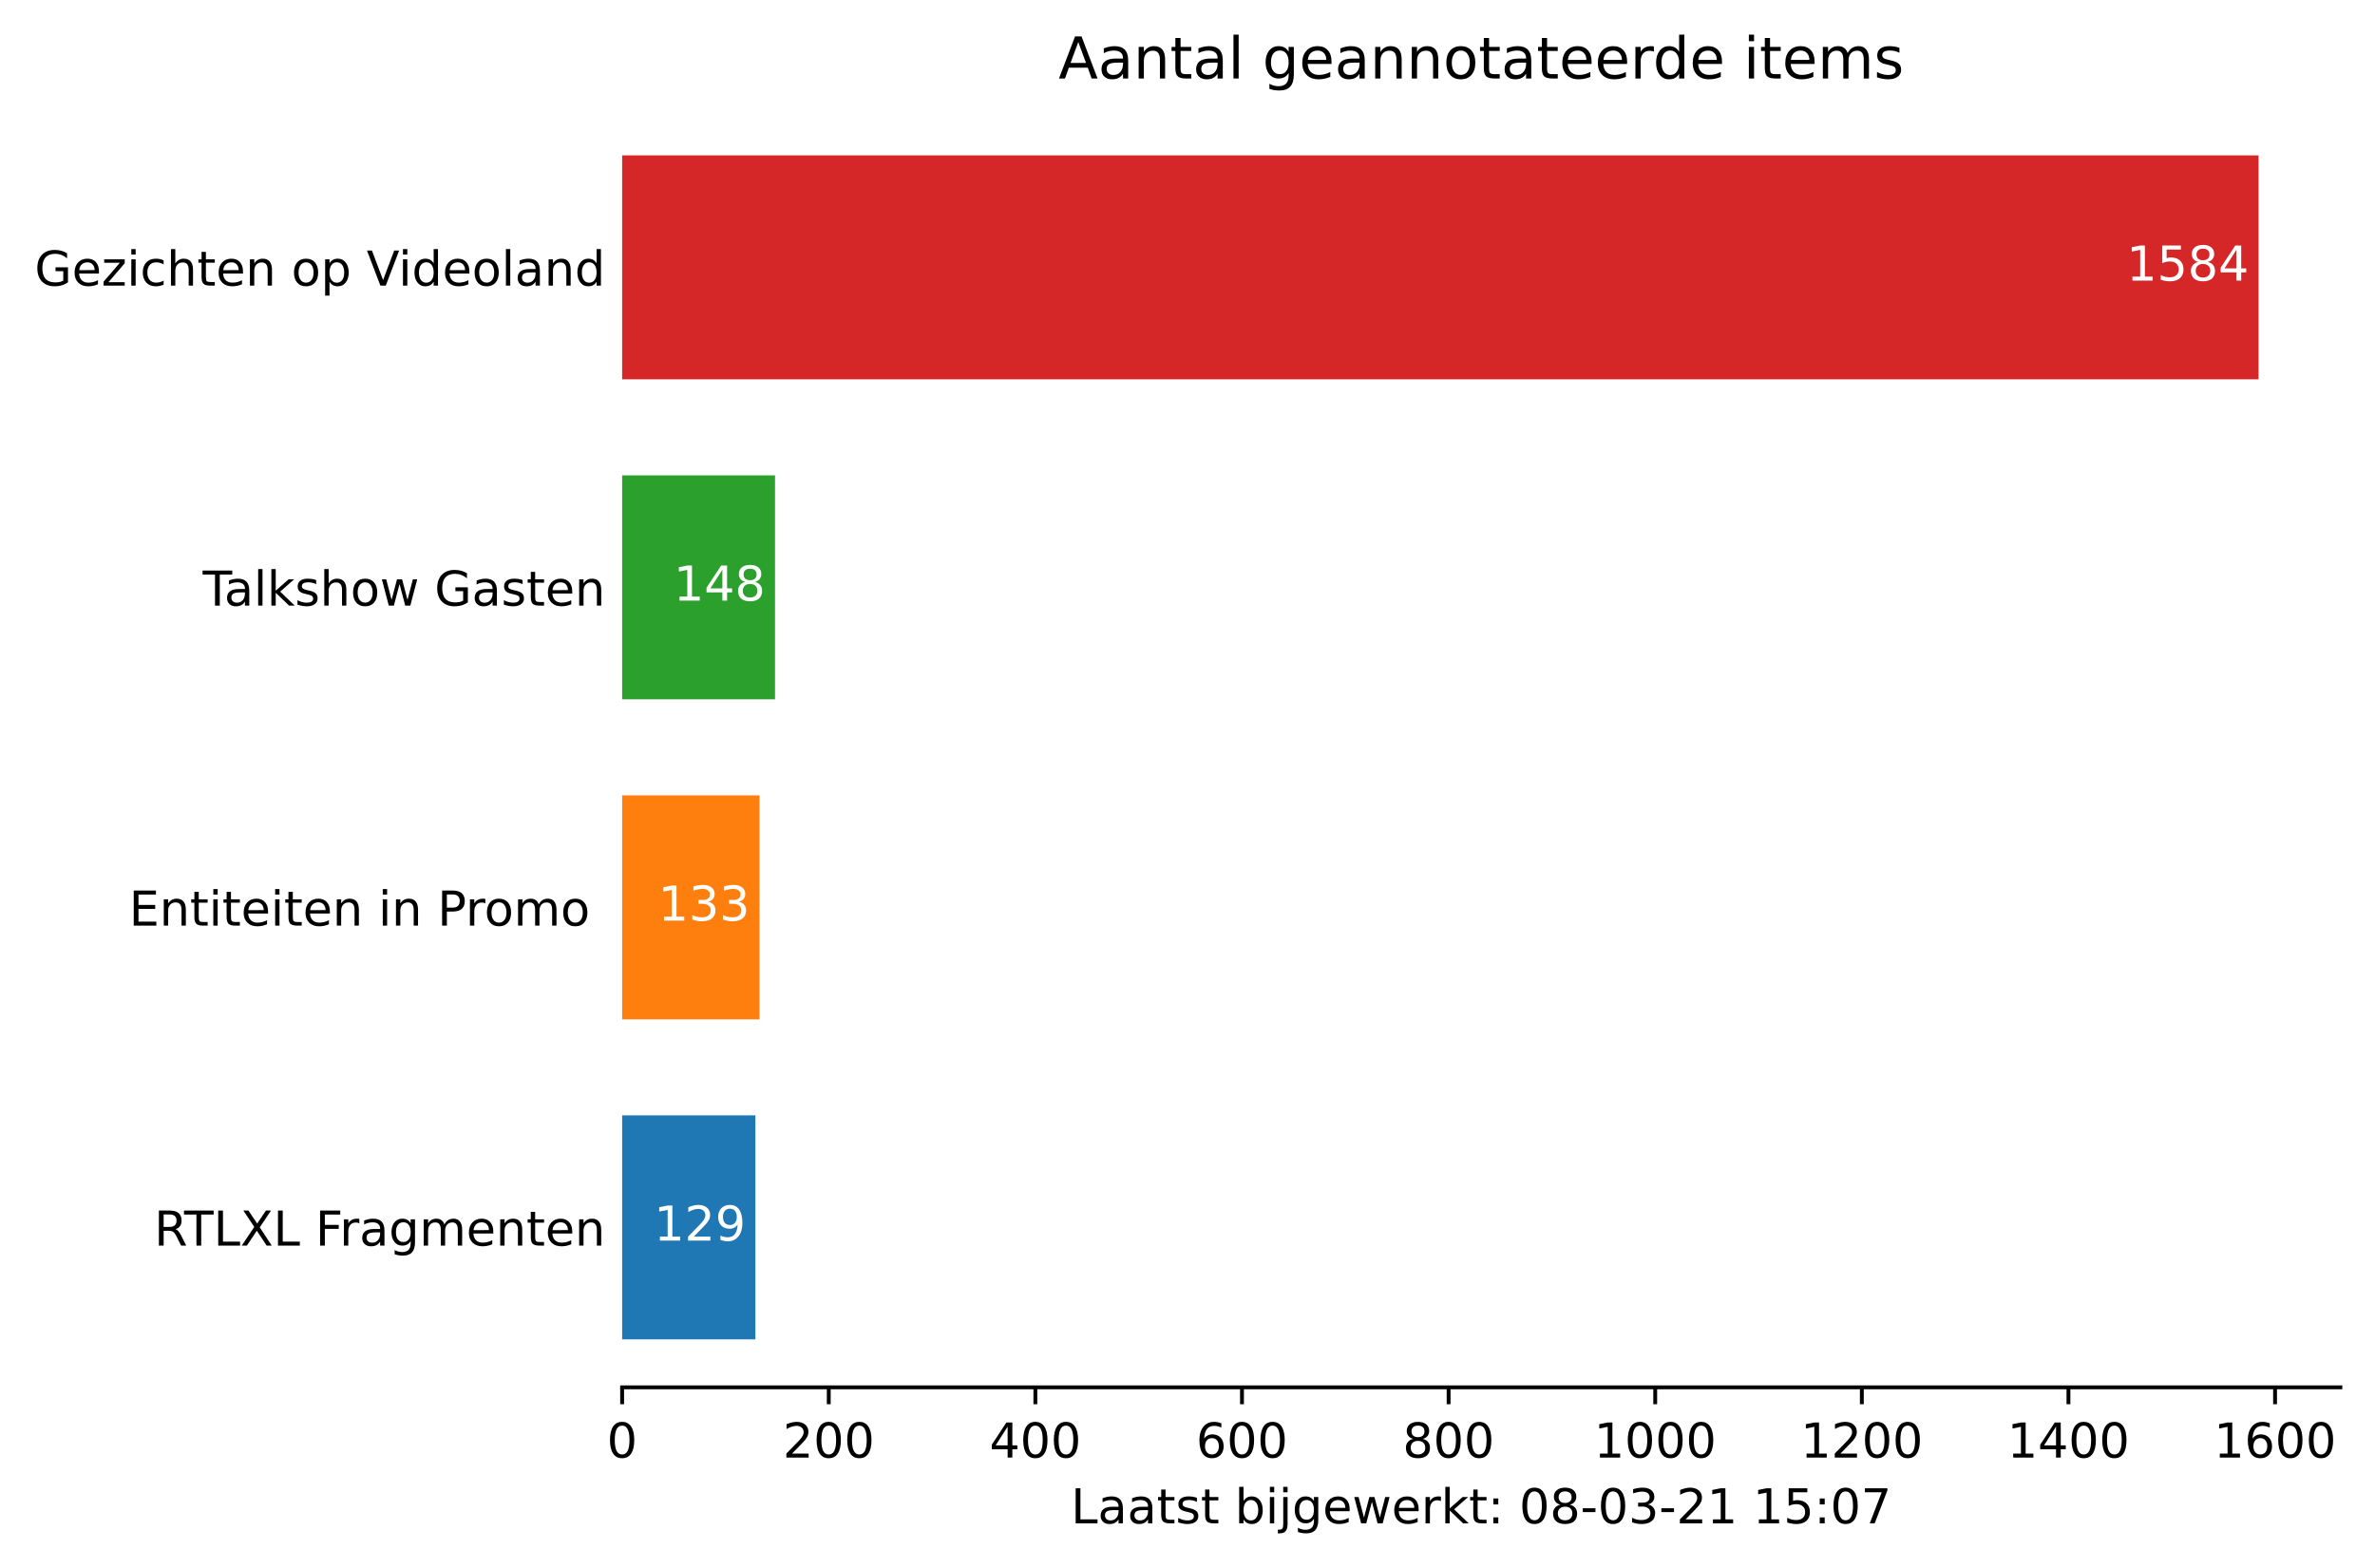
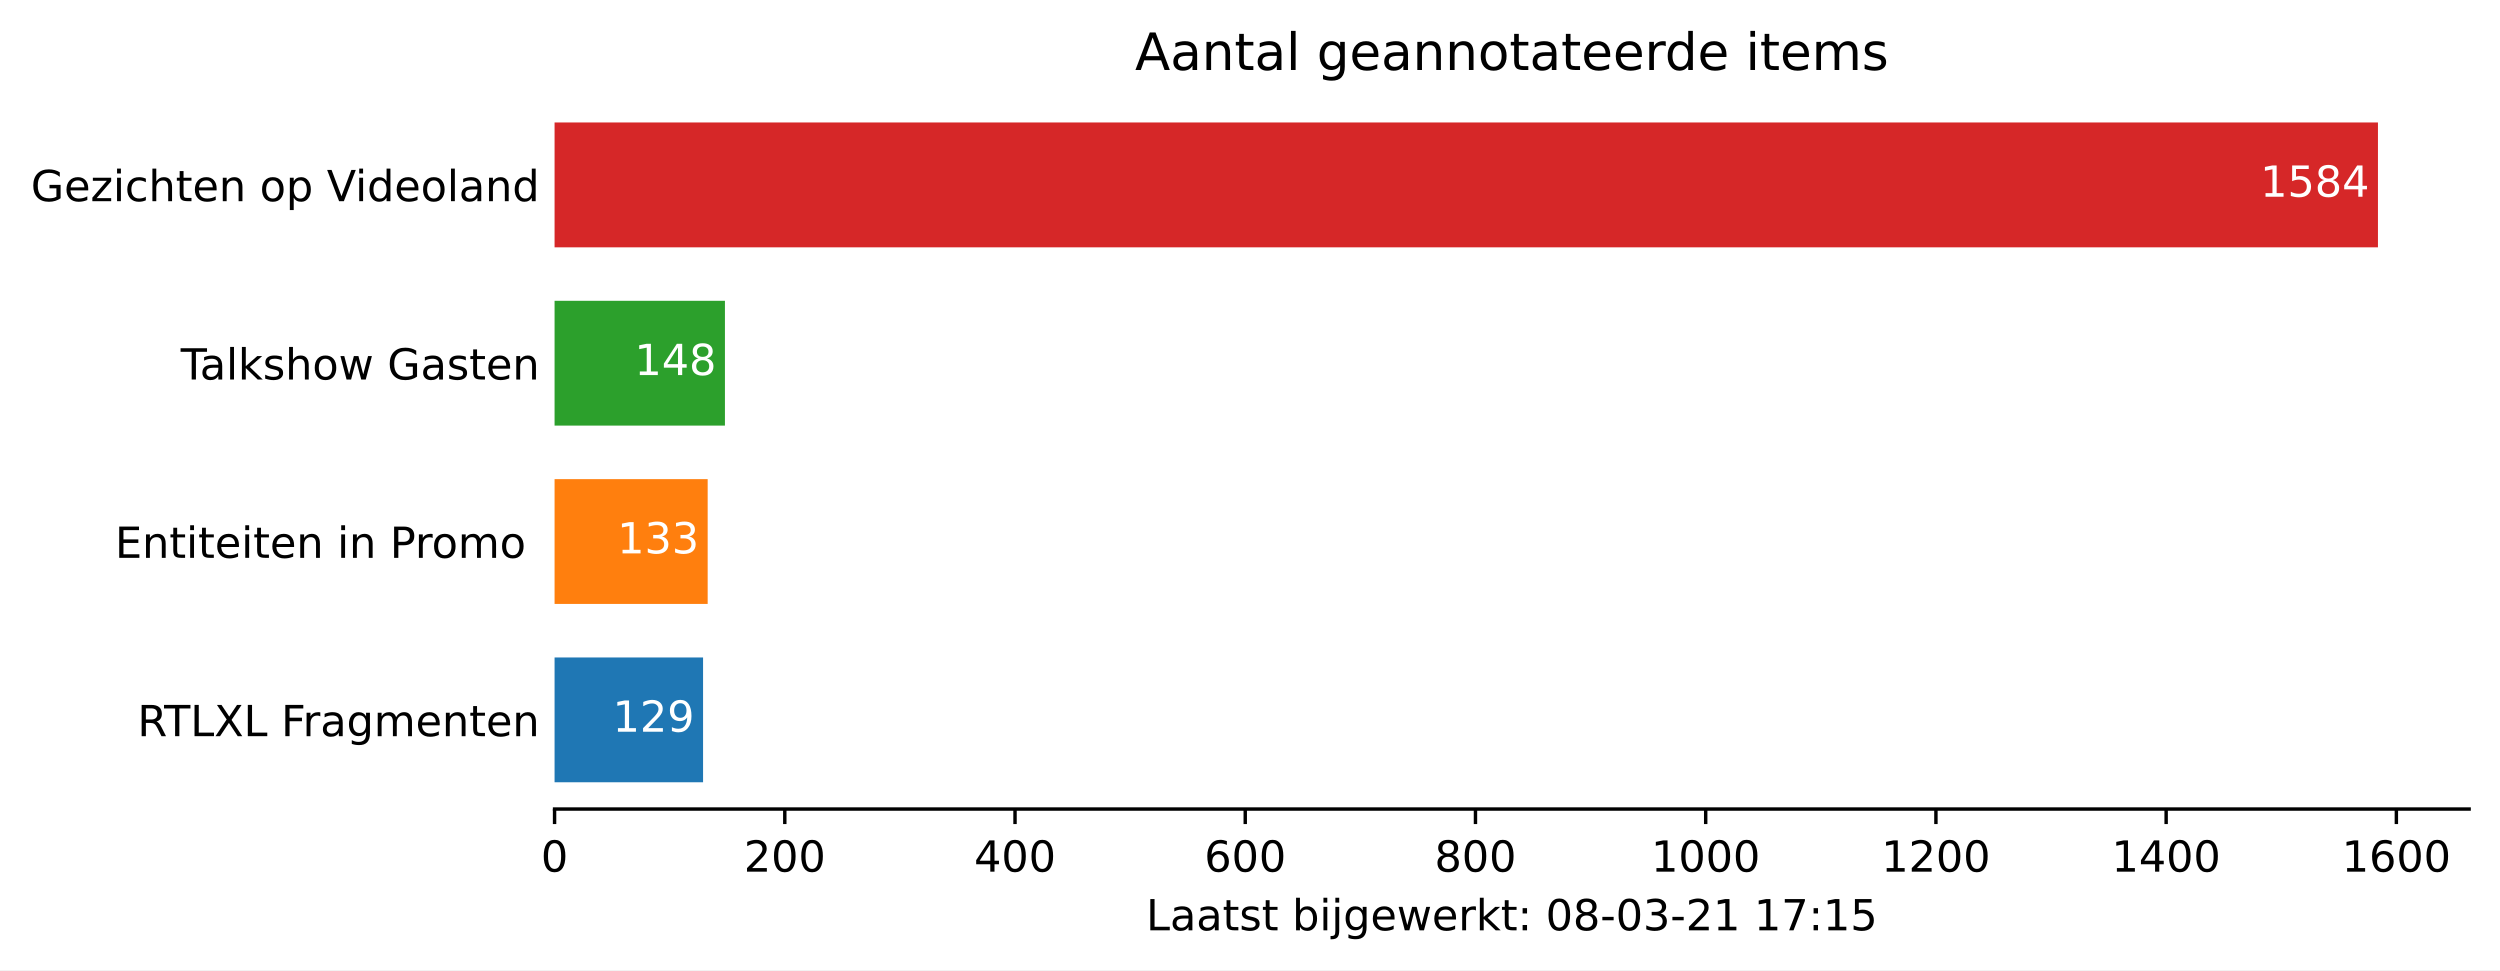
- <svg xmlns="http://www.w3.org/2000/svg" xmlns:xlink="http://www.w3.org/1999/xlink" height="325.986pt" version="1.1" viewBox="0 0 493.625 325.986" width="493.625pt">
+ <svg xmlns="http://www.w3.org/2000/svg" xmlns:xlink="http://www.w3.org/1999/xlink" height="226.194pt" version="1.1" viewBox="0 0 582.905 226.194" width="582.905pt">
  <defs>
    <style type="text/css">*{stroke-linecap:butt;stroke-linejoin:round;}</style>
  </defs>
  <g id="figure_1">
    <g id="patch_1">
-       <path d="M 0 325.986  L 493.625 325.986  L 493.625 0  L 0 0  z " style="fill:#ffffff;" />
+       <path d="M 0 226.194  L 582.905 226.194  L 582.905 0  L 0 0  z " style="fill:#ffffff;" />
    </g>
    <g id="axes_1">
      <g id="patch_2">
-         <path d="M 129.305 288.43  L 486.425 288.43  L 486.425 22.318  L 129.305 22.318  z " style="fill:#ffffff;" />
+         <path d="M 129.305 188.638  L 575.705 188.638  L 575.705 22.318  L 129.305 22.318  z " style="fill:#ffffff;" />
      </g>
      <g id="patch_3">
-         <path clip-path="url(#pce0bf6bc45)" d="M 129.305 278.451  L 157.003 278.451  L 157.003 231.881  L 129.305 231.881  z " style="fill:#1f77b4;" />
+         <path clip-path="url(#p00144c9825)" d="M 129.305 182.401  L 163.928 182.401  L 163.928 153.295  L 129.305 153.295  z " style="fill:#1f77b4;" />
      </g>
      <g id="patch_4">
-         <path clip-path="url(#pce0bf6bc45)" d="M 129.305 211.923  L 157.862 211.923  L 157.862 165.353  L 129.305 165.353  z " style="fill:#ff7f0e;" />
+         <path clip-path="url(#p00144c9825)" d="M 129.305 140.821  L 165.002 140.821  L 165.002 111.715  L 129.305 111.715  z " style="fill:#ff7f0e;" />
      </g>
      <g id="patch_5">
-         <path clip-path="url(#pce0bf6bc45)" d="M 129.305 145.395  L 161.083 145.395  L 161.083 98.825  L 129.305 98.825  z " style="fill:#2ca02c;" />
+         <path clip-path="url(#p00144c9825)" d="M 129.305 99.241  L 169.028 99.241  L 169.028 70.135  L 129.305 70.135  z " style="fill:#2ca02c;" />
      </g>
      <g id="patch_6">
-         <path clip-path="url(#pce0bf6bc45)" d="M 129.305 78.867  L 469.419 78.867  L 469.419 32.297  L 129.305 32.297  z " style="fill:#d62728;" />
+         <path clip-path="url(#p00144c9825)" d="M 129.305 57.661  L 554.448 57.661  L 554.448 28.555  L 129.305 28.555  z " style="fill:#d62728;" />
      </g>
      <g id="matplotlib.axis_1">
        <g id="xtick_1">
          <g id="line2d_1">
            <defs>
-               <path d="M 0 0  L 0 3.5  " id="m91d00863ed" style="stroke:#000000;stroke-width:0.8;" />
+               <path d="M 0 0  L 0 3.5  " id="m681f0af390" style="stroke:#000000;stroke-width:0.8;" />
            </defs>
            <g>
-               <use style="stroke:#000000;stroke-width:0.8;" x="129.305" xlink:href="#m91d00863ed" y="288.43" />
+               <use style="stroke:#000000;stroke-width:0.8;" x="129.305" xlink:href="#m681f0af390" y="188.638" />
            </g>
          </g>
          <g id="text_1">
-             <g transform="translate(126.1234 303.0286)scale(0.1 -0.1)">
+             <g transform="translate(126.1234 203.2366)scale(0.1 -0.1)">
              <defs>
                <path d="M 31.781 66.406  Q 24.172 66.406 20.328 58.906  Q 16.5 51.422 16.5 36.375  Q 16.5 21.391 20.328 13.891  Q 24.172 6.391 31.781 6.391  Q 39.453 6.391 43.281 13.891  Q 47.125 21.391 47.125 36.375  Q 47.125 51.422 43.281 58.906  Q 39.453 66.406 31.781 66.406  z M 31.781 74.219  Q 44.047 74.219 50.516 64.516  Q 56.984 54.828 56.984 36.375  Q 56.984 17.969 50.516 8.266  Q 44.047 -1.422 31.781 -1.422  Q 19.531 -1.422 13.062 8.266  Q 6.594 17.969 6.594 36.375  Q 6.594 54.828 13.062 64.516  Q 19.531 74.219 31.781 74.219  z " id="DejaVuSans-48" />
              </defs>
              <use xlink:href="#DejaVuSans-48" />
            </g>
          </g>
        </g>
        <g id="xtick_2">
          <g id="line2d_2">
            <g>
-               <use style="stroke:#000000;stroke-width:0.8;" x="172.248" xlink:href="#m91d00863ed" y="288.43" />
+               <use style="stroke:#000000;stroke-width:0.8;" x="182.984" xlink:href="#m681f0af390" y="188.638" />
            </g>
          </g>
          <g id="text_2">
-             <g transform="translate(162.7047 303.0286)scale(0.1 -0.1)">
+             <g transform="translate(173.4406 203.2366)scale(0.1 -0.1)">
              <defs>
                <path d="M 19.188 8.297  L 53.609 8.297  L 53.609 0  L 7.328 0  L 7.328 8.297  Q 12.938 14.109 22.625 23.891  Q 32.328 33.688 34.812 36.531  Q 39.547 41.844 41.422 45.531  Q 43.312 49.219 43.312 52.781  Q 43.312 58.594 39.234 62.25  Q 35.156 65.922 28.609 65.922  Q 23.969 65.922 18.812 64.312  Q 13.672 62.703 7.812 59.422  L 7.812 69.391  Q 13.766 71.781 18.938 73  Q 24.125 74.219 28.422 74.219  Q 39.75 74.219 46.484 68.547  Q 53.219 62.891 53.219 53.422  Q 53.219 48.922 51.531 44.891  Q 49.859 40.875 45.406 35.406  Q 44.188 33.984 37.641 27.219  Q 31.109 20.453 19.188 8.297  z " id="DejaVuSans-50" />
              </defs>
              <use xlink:href="#DejaVuSans-50" />
              <use x="63.623" xlink:href="#DejaVuSans-48" />
              <use x="127.246" xlink:href="#DejaVuSans-48" />
            </g>
          </g>
        </g>
        <g id="xtick_3">
          <g id="line2d_3">
            <g>
-               <use style="stroke:#000000;stroke-width:0.8;" x="215.192" xlink:href="#m91d00863ed" y="288.43" />
+               <use style="stroke:#000000;stroke-width:0.8;" x="236.664" xlink:href="#m681f0af390" y="188.638" />
            </g>
          </g>
          <g id="text_3">
-             <g transform="translate(205.6484 303.0286)scale(0.1 -0.1)">
+             <g transform="translate(227.1202 203.2366)scale(0.1 -0.1)">
              <defs>
                <path d="M 37.797 64.312  L 12.891 25.391  L 37.797 25.391  z M 35.203 72.906  L 47.609 72.906  L 47.609 25.391  L 58.016 25.391  L 58.016 17.188  L 47.609 17.188  L 47.609 0  L 37.797 0  L 37.797 17.188  L 4.891 17.188  L 4.891 26.703  z " id="DejaVuSans-52" />
              </defs>
              <use xlink:href="#DejaVuSans-52" />
              <use x="63.623" xlink:href="#DejaVuSans-48" />
              <use x="127.246" xlink:href="#DejaVuSans-48" />
            </g>
          </g>
        </g>
        <g id="xtick_4">
          <g id="line2d_4">
            <g>
-               <use style="stroke:#000000;stroke-width:0.8;" x="258.136" xlink:href="#m91d00863ed" y="288.43" />
+               <use style="stroke:#000000;stroke-width:0.8;" x="290.344" xlink:href="#m681f0af390" y="188.638" />
            </g>
          </g>
          <g id="text_4">
-             <g transform="translate(248.5921 303.0286)scale(0.1 -0.1)">
+             <g transform="translate(280.7999 203.2366)scale(0.1 -0.1)">
              <defs>
                <path d="M 33.016 40.375  Q 26.375 40.375 22.484 35.828  Q 18.609 31.297 18.609 23.391  Q 18.609 15.531 22.484 10.953  Q 26.375 6.391 33.016 6.391  Q 39.656 6.391 43.531 10.953  Q 47.406 15.531 47.406 23.391  Q 47.406 31.297 43.531 35.828  Q 39.656 40.375 33.016 40.375  z M 52.594 71.297  L 52.594 62.312  Q 48.875 64.062 45.094 64.984  Q 41.312 65.922 37.594 65.922  Q 27.828 65.922 22.672 59.328  Q 17.531 52.734 16.797 39.406  Q 19.672 43.656 24.016 45.922  Q 28.375 48.188 33.594 48.188  Q 44.578 48.188 50.953 41.516  Q 57.328 34.859 57.328 23.391  Q 57.328 12.156 50.688 5.359  Q 44.047 -1.422 33.016 -1.422  Q 20.359 -1.422 13.672 8.266  Q 6.984 17.969 6.984 36.375  Q 6.984 53.656 15.188 63.938  Q 23.391 74.219 37.203 74.219  Q 40.922 74.219 44.703 73.484  Q 48.484 72.75 52.594 71.297  z " id="DejaVuSans-54" />
              </defs>
              <use xlink:href="#DejaVuSans-54" />
              <use x="63.623" xlink:href="#DejaVuSans-48" />
              <use x="127.246" xlink:href="#DejaVuSans-48" />
            </g>
          </g>
        </g>
        <g id="xtick_5">
          <g id="line2d_5">
            <g>
-               <use style="stroke:#000000;stroke-width:0.8;" x="301.08" xlink:href="#m91d00863ed" y="288.43" />
+               <use style="stroke:#000000;stroke-width:0.8;" x="344.023" xlink:href="#m681f0af390" y="188.638" />
            </g>
          </g>
          <g id="text_5">
-             <g transform="translate(291.5358 303.0286)scale(0.1 -0.1)">
+             <g transform="translate(334.4796 203.2366)scale(0.1 -0.1)">
              <defs>
                <path d="M 31.781 34.625  Q 24.75 34.625 20.719 30.859  Q 16.703 27.094 16.703 20.516  Q 16.703 13.922 20.719 10.156  Q 24.75 6.391 31.781 6.391  Q 38.812 6.391 42.859 10.172  Q 46.922 13.969 46.922 20.516  Q 46.922 27.094 42.891 30.859  Q 38.875 34.625 31.781 34.625  z M 21.922 38.812  Q 15.578 40.375 12.031 44.719  Q 8.5 49.078 8.5 55.328  Q 8.5 64.062 14.719 69.141  Q 20.953 74.219 31.781 74.219  Q 42.672 74.219 48.875 69.141  Q 55.078 64.062 55.078 55.328  Q 55.078 49.078 51.531 44.719  Q 48 40.375 41.703 38.812  Q 48.828 37.156 52.797 32.312  Q 56.781 27.484 56.781 20.516  Q 56.781 9.906 50.312 4.234  Q 43.844 -1.422 31.781 -1.422  Q 19.734 -1.422 13.25 4.234  Q 6.781 9.906 6.781 20.516  Q 6.781 27.484 10.781 32.312  Q 14.797 37.156 21.922 38.812  z M 18.312 54.391  Q 18.312 48.734 21.844 45.562  Q 25.391 42.391 31.781 42.391  Q 38.141 42.391 41.719 45.562  Q 45.312 48.734 45.312 54.391  Q 45.312 60.062 41.719 63.234  Q 38.141 66.406 31.781 66.406  Q 25.391 66.406 21.844 63.234  Q 18.312 60.062 18.312 54.391  z " id="DejaVuSans-56" />
              </defs>
              <use xlink:href="#DejaVuSans-56" />
              <use x="63.623" xlink:href="#DejaVuSans-48" />
              <use x="127.246" xlink:href="#DejaVuSans-48" />
            </g>
          </g>
        </g>
        <g id="xtick_6">
          <g id="line2d_6">
            <g>
-               <use style="stroke:#000000;stroke-width:0.8;" x="344.023" xlink:href="#m91d00863ed" y="288.43" />
+               <use style="stroke:#000000;stroke-width:0.8;" x="397.703" xlink:href="#m681f0af390" y="188.638" />
            </g>
          </g>
          <g id="text_6">
-             <g transform="translate(331.2983 303.0286)scale(0.1 -0.1)">
+             <g transform="translate(384.978 203.2366)scale(0.1 -0.1)">
              <defs>
                <path d="M 12.406 8.297  L 28.516 8.297  L 28.516 63.922  L 10.984 60.406  L 10.984 69.391  L 28.422 72.906  L 38.281 72.906  L 38.281 8.297  L 54.391 8.297  L 54.391 0  L 12.406 0  z " id="DejaVuSans-49" />
              </defs>
              <use xlink:href="#DejaVuSans-49" />
              <use x="63.623" xlink:href="#DejaVuSans-48" />
              <use x="127.246" xlink:href="#DejaVuSans-48" />
              <use x="190.869" xlink:href="#DejaVuSans-48" />
            </g>
          </g>
        </g>
        <g id="xtick_7">
          <g id="line2d_7">
            <g>
-               <use style="stroke:#000000;stroke-width:0.8;" x="386.967" xlink:href="#m91d00863ed" y="288.43" />
+               <use style="stroke:#000000;stroke-width:0.8;" x="451.383" xlink:href="#m681f0af390" y="188.638" />
            </g>
          </g>
          <g id="text_7">
-             <g transform="translate(374.242 303.0286)scale(0.1 -0.1)">
+             <g transform="translate(438.6576 203.2366)scale(0.1 -0.1)">
              <use xlink:href="#DejaVuSans-49" />
              <use x="63.623" xlink:href="#DejaVuSans-50" />
              <use x="127.246" xlink:href="#DejaVuSans-48" />
              <use x="190.869" xlink:href="#DejaVuSans-48" />
            </g>
          </g>
        </g>
        <g id="xtick_8">
          <g id="line2d_8">
            <g>
-               <use style="stroke:#000000;stroke-width:0.8;" x="429.911" xlink:href="#m91d00863ed" y="288.43" />
+               <use style="stroke:#000000;stroke-width:0.8;" x="505.062" xlink:href="#m681f0af390" y="188.638" />
            </g>
          </g>
          <g id="text_8">
-             <g transform="translate(417.1857 303.0286)scale(0.1 -0.1)">
+             <g transform="translate(492.3373 203.2366)scale(0.1 -0.1)">
              <use xlink:href="#DejaVuSans-49" />
              <use x="63.623" xlink:href="#DejaVuSans-52" />
              <use x="127.246" xlink:href="#DejaVuSans-48" />
              <use x="190.869" xlink:href="#DejaVuSans-48" />
            </g>
          </g>
        </g>
        <g id="xtick_9">
          <g id="line2d_9">
            <g>
-               <use style="stroke:#000000;stroke-width:0.8;" x="472.854" xlink:href="#m91d00863ed" y="288.43" />
+               <use style="stroke:#000000;stroke-width:0.8;" x="558.742" xlink:href="#m681f0af390" y="188.638" />
            </g>
          </g>
          <g id="text_9">
-             <g transform="translate(460.1295 303.0286)scale(0.1 -0.1)">
+             <g transform="translate(546.0169 203.2366)scale(0.1 -0.1)">
              <use xlink:href="#DejaVuSans-49" />
              <use x="63.623" xlink:href="#DejaVuSans-54" />
              <use x="127.246" xlink:href="#DejaVuSans-48" />
              <use x="190.869" xlink:href="#DejaVuSans-48" />
            </g>
          </g>
        </g>
        <g id="text_10">
-           <g transform="translate(222.5897 316.7067)scale(0.1 -0.1)">
+           <g transform="translate(267.2297 216.9147)scale(0.1 -0.1)">
            <defs>
              <path d="M 9.812 72.906  L 19.672 72.906  L 19.672 8.297  L 55.172 8.297  L 55.172 0  L 9.812 0  z " id="DejaVuSans-76" />
              <path d="M 34.281 27.484  Q 23.391 27.484 19.188 25  Q 14.984 22.516 14.984 16.5  Q 14.984 11.719 18.141 8.906  Q 21.297 6.109 26.703 6.109  Q 34.188 6.109 38.703 11.406  Q 43.219 16.703 43.219 25.484  L 43.219 27.484  z M 52.203 31.203  L 52.203 0  L 43.219 0  L 43.219 8.297  Q 40.141 3.328 35.547 0.953  Q 30.953 -1.422 24.312 -1.422  Q 15.922 -1.422 10.953 3.297  Q 6 8.016 6 15.922  Q 6 25.141 12.172 29.828  Q 18.359 34.516 30.609 34.516  L 43.219 34.516  L 43.219 35.406  Q 43.219 41.609 39.141 45  Q 35.062 48.391 27.688 48.391  Q 23 48.391 18.547 47.266  Q 14.109 46.141 10.016 43.891  L 10.016 52.203  Q 14.938 54.109 19.578 55.047  Q 24.219 56 28.609 56  Q 40.484 56 46.344 49.844  Q 52.203 43.703 52.203 31.203  z " id="DejaVuSans-97" />
              <path d="M 18.312 70.219  L 18.312 54.688  L 36.812 54.688  L 36.812 47.703  L 18.312 47.703  L 18.312 18.016  Q 18.312 11.328 20.141 9.422  Q 21.969 7.516 27.594 7.516  L 36.812 7.516  L 36.812 0  L 27.594 0  Q 17.188 0 13.234 3.875  Q 9.281 7.766 9.281 18.016  L 9.281 47.703  L 2.688 47.703  L 2.688 54.688  L 9.281 54.688  L 9.281 70.219  z " id="DejaVuSans-116" />
              <path d="M 44.281 53.078  L 44.281 44.578  Q 40.484 46.531 36.375 47.5  Q 32.281 48.484 27.875 48.484  Q 21.188 48.484 17.844 46.438  Q 14.5 44.391 14.5 40.281  Q 14.5 37.156 16.891 35.375  Q 19.281 33.594 26.516 31.984  L 29.594 31.297  Q 39.156 29.25 43.188 25.516  Q 47.219 21.781 47.219 15.094  Q 47.219 7.469 41.188 3.016  Q 35.156 -1.422 24.609 -1.422  Q 20.219 -1.422 15.453 -0.562  Q 10.688 0.297 5.422 2  L 5.422 11.281  Q 10.406 8.688 15.234 7.391  Q 20.062 6.109 24.812 6.109  Q 31.156 6.109 34.562 8.281  Q 37.984 10.453 37.984 14.406  Q 37.984 18.062 35.516 20.016  Q 33.062 21.969 24.703 23.781  L 21.578 24.516  Q 13.234 26.266 9.516 29.906  Q 5.812 33.547 5.812 39.891  Q 5.812 47.609 11.281 51.797  Q 16.75 56 26.812 56  Q 31.781 56 36.172 55.266  Q 40.578 54.547 44.281 53.078  z " id="DejaVuSans-115" />
              <path id="DejaVuSans-32" />
              <path d="M 48.688 27.297  Q 48.688 37.203 44.609 42.844  Q 40.531 48.484 33.406 48.484  Q 26.266 48.484 22.188 42.844  Q 18.109 37.203 18.109 27.297  Q 18.109 17.391 22.188 11.75  Q 26.266 6.109 33.406 6.109  Q 40.531 6.109 44.609 11.75  Q 48.688 17.391 48.688 27.297  z M 18.109 46.391  Q 20.953 51.266 25.266 53.625  Q 29.594 56 35.594 56  Q 45.562 56 51.781 48.094  Q 58.016 40.188 58.016 27.297  Q 58.016 14.406 51.781 6.484  Q 45.562 -1.422 35.594 -1.422  Q 29.594 -1.422 25.266 0.953  Q 20.953 3.328 18.109 8.203  L 18.109 0  L 9.078 0  L 9.078 75.984  L 18.109 75.984  z " id="DejaVuSans-98" />
              <path d="M 9.422 54.688  L 18.406 54.688  L 18.406 0  L 9.422 0  z M 9.422 75.984  L 18.406 75.984  L 18.406 64.594  L 9.422 64.594  z " id="DejaVuSans-105" />
              <path d="M 9.422 54.688  L 18.406 54.688  L 18.406 -0.984  Q 18.406 -11.422 14.422 -16.109  Q 10.453 -20.797 1.609 -20.797  L -1.812 -20.797  L -1.812 -13.188  L 0.594 -13.188  Q 5.719 -13.188 7.562 -10.812  Q 9.422 -8.453 9.422 -0.984  z M 9.422 75.984  L 18.406 75.984  L 18.406 64.594  L 9.422 64.594  z " id="DejaVuSans-106" />
              <path d="M 45.406 27.984  Q 45.406 37.75 41.375 43.109  Q 37.359 48.484 30.078 48.484  Q 22.859 48.484 18.828 43.109  Q 14.797 37.75 14.797 27.984  Q 14.797 18.266 18.828 12.891  Q 22.859 7.516 30.078 7.516  Q 37.359 7.516 41.375 12.891  Q 45.406 18.266 45.406 27.984  z M 54.391 6.781  Q 54.391 -7.172 48.188 -13.984  Q 42 -20.797 29.203 -20.797  Q 24.469 -20.797 20.266 -20.094  Q 16.062 -19.391 12.109 -17.922  L 12.109 -9.188  Q 16.062 -11.328 19.922 -12.344  Q 23.781 -13.375 27.781 -13.375  Q 36.625 -13.375 41.016 -8.766  Q 45.406 -4.156 45.406 5.172  L 45.406 9.625  Q 42.625 4.781 38.281 2.391  Q 33.938 0 27.875 0  Q 17.828 0 11.672 7.656  Q 5.516 15.328 5.516 27.984  Q 5.516 40.672 11.672 48.328  Q 17.828 56 27.875 56  Q 33.938 56 38.281 53.609  Q 42.625 51.219 45.406 46.391  L 45.406 54.688  L 54.391 54.688  z " id="DejaVuSans-103" />
              <path d="M 56.203 29.594  L 56.203 25.203  L 14.891 25.203  Q 15.484 15.922 20.484 11.062  Q 25.484 6.203 34.422 6.203  Q 39.594 6.203 44.453 7.469  Q 49.312 8.734 54.109 11.281  L 54.109 2.781  Q 49.266 0.734 44.188 -0.344  Q 39.109 -1.422 33.891 -1.422  Q 20.797 -1.422 13.156 6.188  Q 5.516 13.812 5.516 26.812  Q 5.516 40.234 12.766 48.109  Q 20.016 56 32.328 56  Q 43.359 56 49.781 48.891  Q 56.203 41.797 56.203 29.594  z M 47.219 32.234  Q 47.125 39.594 43.094 43.984  Q 39.062 48.391 32.422 48.391  Q 24.906 48.391 20.391 44.141  Q 15.875 39.891 15.188 32.172  z " id="DejaVuSans-101" />
              <path d="M 4.203 54.688  L 13.188 54.688  L 24.422 12.016  L 35.594 54.688  L 46.188 54.688  L 57.422 12.016  L 68.609 54.688  L 77.594 54.688  L 63.281 0  L 52.688 0  L 40.922 44.828  L 29.109 0  L 18.5 0  z " id="DejaVuSans-119" />
              <path d="M 41.109 46.297  Q 39.594 47.172 37.812 47.578  Q 36.031 48 33.891 48  Q 26.266 48 22.188 43.047  Q 18.109 38.094 18.109 28.812  L 18.109 0  L 9.078 0  L 9.078 54.688  L 18.109 54.688  L 18.109 46.188  Q 20.953 51.172 25.484 53.578  Q 30.031 56 36.531 56  Q 37.453 56 38.578 55.875  Q 39.703 55.766 41.062 55.516  z " id="DejaVuSans-114" />
              <path d="M 9.078 75.984  L 18.109 75.984  L 18.109 31.109  L 44.922 54.688  L 56.391 54.688  L 27.391 29.109  L 57.625 0  L 45.906 0  L 18.109 26.703  L 18.109 0  L 9.078 0  z " id="DejaVuSans-107" />
              <path d="M 11.719 12.406  L 22.016 12.406  L 22.016 0  L 11.719 0  z M 11.719 51.703  L 22.016 51.703  L 22.016 39.312  L 11.719 39.312  z " id="DejaVuSans-58" />
              <path d="M 4.891 31.391  L 31.203 31.391  L 31.203 23.391  L 4.891 23.391  z " id="DejaVuSans-45" />
              <path d="M 40.578 39.312  Q 47.656 37.797 51.625 33  Q 55.609 28.219 55.609 21.188  Q 55.609 10.406 48.188 4.484  Q 40.766 -1.422 27.094 -1.422  Q 22.516 -1.422 17.656 -0.516  Q 12.797 0.391 7.625 2.203  L 7.625 11.719  Q 11.719 9.328 16.594 8.109  Q 21.484 6.891 26.812 6.891  Q 36.078 6.891 40.938 10.547  Q 45.797 14.203 45.797 21.188  Q 45.797 27.641 41.281 31.266  Q 36.766 34.906 28.719 34.906  L 20.219 34.906  L 20.219 43.016  L 29.109 43.016  Q 36.375 43.016 40.234 45.922  Q 44.094 48.828 44.094 54.297  Q 44.094 59.906 40.109 62.906  Q 36.141 65.922 28.719 65.922  Q 24.656 65.922 20.016 65.031  Q 15.375 64.156 9.812 62.312  L 9.812 71.094  Q 15.438 72.656 20.344 73.438  Q 25.25 74.219 29.594 74.219  Q 40.828 74.219 47.359 69.109  Q 53.906 64.016 53.906 55.328  Q 53.906 49.266 50.438 45.094  Q 46.969 40.922 40.578 39.312  z " id="DejaVuSans-51" />
+               <path d="M 8.203 72.906  L 55.078 72.906  L 55.078 68.703  L 28.609 0  L 18.312 0  L 43.219 64.594  L 8.203 64.594  z " id="DejaVuSans-55" />
              <path d="M 10.797 72.906  L 49.516 72.906  L 49.516 64.594  L 19.828 64.594  L 19.828 46.734  Q 21.969 47.469 24.109 47.828  Q 26.266 48.188 28.422 48.188  Q 40.625 48.188 47.75 41.5  Q 54.891 34.812 54.891 23.391  Q 54.891 11.625 47.562 5.094  Q 40.234 -1.422 26.906 -1.422  Q 22.312 -1.422 17.547 -0.641  Q 12.797 0.141 7.719 1.703  L 7.719 11.625  Q 12.109 9.234 16.797 8.062  Q 21.484 6.891 26.703 6.891  Q 35.156 6.891 40.078 11.328  Q 45.016 15.766 45.016 23.391  Q 45.016 31 40.078 35.438  Q 35.156 39.891 26.703 39.891  Q 22.75 39.891 18.812 39.016  Q 14.891 38.141 10.797 36.281  z " id="DejaVuSans-53" />
-               <path d="M 8.203 72.906  L 55.078 72.906  L 55.078 68.703  L 28.609 0  L 18.312 0  L 43.219 64.594  L 8.203 64.594  z " id="DejaVuSans-55" />
            </defs>
            <use xlink:href="#DejaVuSans-76" />
            <use x="55.713" xlink:href="#DejaVuSans-97" />
            <use x="116.992" xlink:href="#DejaVuSans-97" />
            <use x="178.271" xlink:href="#DejaVuSans-116" />
            <use x="217.48" xlink:href="#DejaVuSans-115" />
            <use x="269.58" xlink:href="#DejaVuSans-116" />
            <use x="308.789" xlink:href="#DejaVuSans-32" />
            <use x="340.576" xlink:href="#DejaVuSans-98" />
            <use x="404.053" xlink:href="#DejaVuSans-105" />
            <use x="431.836" xlink:href="#DejaVuSans-106" />
            <use x="459.619" xlink:href="#DejaVuSans-103" />
            <use x="523.096" xlink:href="#DejaVuSans-101" />
            <use x="584.619" xlink:href="#DejaVuSans-119" />
            <use x="666.406" xlink:href="#DejaVuSans-101" />
            <use x="727.93" xlink:href="#DejaVuSans-114" />
            <use x="769.043" xlink:href="#DejaVuSans-107" />
            <use x="826.953" xlink:href="#DejaVuSans-116" />
            <use x="866.162" xlink:href="#DejaVuSans-58" />
            <use x="899.854" xlink:href="#DejaVuSans-32" />
            <use x="931.641" xlink:href="#DejaVuSans-48" />
            <use x="995.264" xlink:href="#DejaVuSans-56" />
            <use x="1058.887" xlink:href="#DejaVuSans-45" />
            <use x="1094.971" xlink:href="#DejaVuSans-48" />
            <use x="1158.594" xlink:href="#DejaVuSans-51" />
            <use x="1222.217" xlink:href="#DejaVuSans-45" />
            <use x="1258.301" xlink:href="#DejaVuSans-50" />
            <use x="1321.924" xlink:href="#DejaVuSans-49" />
            <use x="1385.547" xlink:href="#DejaVuSans-32" />
            <use x="1417.334" xlink:href="#DejaVuSans-49" />
-             <use x="1480.957" xlink:href="#DejaVuSans-53" />
+             <use x="1480.957" xlink:href="#DejaVuSans-55" />
            <use x="1544.58" xlink:href="#DejaVuSans-58" />
-             <use x="1578.271" xlink:href="#DejaVuSans-48" />
-             <use x="1641.895" xlink:href="#DejaVuSans-55" />
+             <use x="1578.271" xlink:href="#DejaVuSans-49" />
+             <use x="1641.895" xlink:href="#DejaVuSans-53" />
          </g>
        </g>
      </g>
      <g id="matplotlib.axis_2">
        <g id="ytick_1">
          <g id="line2d_10" />
          <g id="text_11">
-             <g transform="translate(32.04531 258.9653)scale(0.1 -0.1)">
+             <g transform="translate(32.04531 171.6473)scale(0.1 -0.1)">
              <defs>
                <path d="M 44.391 34.188  Q 47.562 33.109 50.562 29.594  Q 53.562 26.078 56.594 19.922  L 66.609 0  L 56 0  L 46.688 18.703  Q 43.062 26.031 39.672 28.422  Q 36.281 30.812 30.422 30.812  L 19.672 30.812  L 19.672 0  L 9.812 0  L 9.812 72.906  L 32.078 72.906  Q 44.578 72.906 50.734 67.672  Q 56.891 62.453 56.891 51.906  Q 56.891 45.016 53.688 40.469  Q 50.484 35.938 44.391 34.188  z M 19.672 64.797  L 19.672 38.922  L 32.078 38.922  Q 39.203 38.922 42.844 42.219  Q 46.484 45.516 46.484 51.906  Q 46.484 58.297 42.844 61.547  Q 39.203 64.797 32.078 64.797  z " id="DejaVuSans-82" />
                <path d="M -0.297 72.906  L 61.375 72.906  L 61.375 64.594  L 35.5 64.594  L 35.5 0  L 25.594 0  L 25.594 64.594  L -0.297 64.594  z " id="DejaVuSans-84" />
                <path d="M 6.297 72.906  L 16.891 72.906  L 35.016 45.797  L 53.219 72.906  L 63.812 72.906  L 40.375 37.891  L 65.375 0  L 54.781 0  L 34.281 31  L 13.625 0  L 2.984 0  L 29 38.922  z " id="DejaVuSans-88" />
                <path d="M 9.812 72.906  L 51.703 72.906  L 51.703 64.594  L 19.672 64.594  L 19.672 43.109  L 48.578 43.109  L 48.578 34.812  L 19.672 34.812  L 19.672 0  L 9.812 0  z " id="DejaVuSans-70" />
                <path d="M 52 44.188  Q 55.375 50.25 60.062 53.125  Q 64.75 56 71.094 56  Q 79.641 56 84.281 50.016  Q 88.922 44.047 88.922 33.016  L 88.922 0  L 79.891 0  L 79.891 32.719  Q 79.891 40.578 77.094 44.375  Q 74.312 48.188 68.609 48.188  Q 61.625 48.188 57.562 43.547  Q 53.516 38.922 53.516 30.906  L 53.516 0  L 44.484 0  L 44.484 32.719  Q 44.484 40.625 41.703 44.406  Q 38.922 48.188 33.109 48.188  Q 26.219 48.188 22.156 43.531  Q 18.109 38.875 18.109 30.906  L 18.109 0  L 9.078 0  L 9.078 54.688  L 18.109 54.688  L 18.109 46.188  Q 21.188 51.219 25.484 53.609  Q 29.781 56 35.688 56  Q 41.656 56 45.828 52.969  Q 50 49.953 52 44.188  z " id="DejaVuSans-109" />
                <path d="M 54.891 33.016  L 54.891 0  L 45.906 0  L 45.906 32.719  Q 45.906 40.484 42.875 44.328  Q 39.844 48.188 33.797 48.188  Q 26.516 48.188 22.312 43.547  Q 18.109 38.922 18.109 30.906  L 18.109 0  L 9.078 0  L 9.078 54.688  L 18.109 54.688  L 18.109 46.188  Q 21.344 51.125 25.703 53.562  Q 30.078 56 35.797 56  Q 45.219 56 50.047 50.172  Q 54.891 44.344 54.891 33.016  z " id="DejaVuSans-110" />
              </defs>
              <use xlink:href="#DejaVuSans-82" />
              <use x="62.232" xlink:href="#DejaVuSans-84" />
              <use x="123.316" xlink:href="#DejaVuSans-76" />
              <use x="179.029" xlink:href="#DejaVuSans-88" />
              <use x="247.535" xlink:href="#DejaVuSans-76" />
              <use x="303.248" xlink:href="#DejaVuSans-32" />
              <use x="335.035" xlink:href="#DejaVuSans-70" />
              <use x="385.305" xlink:href="#DejaVuSans-114" />
              <use x="426.418" xlink:href="#DejaVuSans-97" />
              <use x="487.697" xlink:href="#DejaVuSans-103" />
              <use x="551.174" xlink:href="#DejaVuSans-109" />
              <use x="648.586" xlink:href="#DejaVuSans-101" />
              <use x="710.109" xlink:href="#DejaVuSans-110" />
              <use x="773.488" xlink:href="#DejaVuSans-116" />
              <use x="812.697" xlink:href="#DejaVuSans-101" />
              <use x="874.221" xlink:href="#DejaVuSans-110" />
            </g>
          </g>
        </g>
        <g id="ytick_2">
          <g id="line2d_11" />
          <g id="text_12">
-             <g transform="translate(26.81875 192.4373)scale(0.1 -0.1)">
+             <g transform="translate(26.81875 130.0673)scale(0.1 -0.1)">
              <defs>
                <path d="M 9.812 72.906  L 55.906 72.906  L 55.906 64.594  L 19.672 64.594  L 19.672 43.016  L 54.391 43.016  L 54.391 34.719  L 19.672 34.719  L 19.672 8.297  L 56.781 8.297  L 56.781 0  L 9.812 0  z " id="DejaVuSans-69" />
                <path d="M 19.672 64.797  L 19.672 37.406  L 32.078 37.406  Q 38.969 37.406 42.719 40.969  Q 46.484 44.531 46.484 51.125  Q 46.484 57.672 42.719 61.234  Q 38.969 64.797 32.078 64.797  z M 9.812 72.906  L 32.078 72.906  Q 44.344 72.906 50.609 67.359  Q 56.891 61.812 56.891 51.125  Q 56.891 40.328 50.609 34.812  Q 44.344 29.297 32.078 29.297  L 19.672 29.297  L 19.672 0  L 9.812 0  z " id="DejaVuSans-80" />
                <path d="M 30.609 48.391  Q 23.391 48.391 19.188 42.75  Q 14.984 37.109 14.984 27.297  Q 14.984 17.484 19.156 11.844  Q 23.344 6.203 30.609 6.203  Q 37.797 6.203 41.984 11.859  Q 46.188 17.531 46.188 27.297  Q 46.188 37.016 41.984 42.703  Q 37.797 48.391 30.609 48.391  z M 30.609 56  Q 42.328 56 49.016 48.375  Q 55.719 40.766 55.719 27.297  Q 55.719 13.875 49.016 6.219  Q 42.328 -1.422 30.609 -1.422  Q 18.844 -1.422 12.172 6.219  Q 5.516 13.875 5.516 27.297  Q 5.516 40.766 12.172 48.375  Q 18.844 56 30.609 56  z " id="DejaVuSans-111" />
              </defs>
              <use xlink:href="#DejaVuSans-69" />
              <use x="63.184" xlink:href="#DejaVuSans-110" />
              <use x="126.562" xlink:href="#DejaVuSans-116" />
              <use x="165.771" xlink:href="#DejaVuSans-105" />
              <use x="193.555" xlink:href="#DejaVuSans-116" />
              <use x="232.764" xlink:href="#DejaVuSans-101" />
              <use x="294.287" xlink:href="#DejaVuSans-105" />
              <use x="322.07" xlink:href="#DejaVuSans-116" />
              <use x="361.279" xlink:href="#DejaVuSans-101" />
              <use x="422.803" xlink:href="#DejaVuSans-110" />
              <use x="486.182" xlink:href="#DejaVuSans-32" />
              <use x="517.969" xlink:href="#DejaVuSans-105" />
              <use x="545.752" xlink:href="#DejaVuSans-110" />
              <use x="609.131" xlink:href="#DejaVuSans-32" />
              <use x="640.918" xlink:href="#DejaVuSans-80" />
              <use x="699.471" xlink:href="#DejaVuSans-114" />
              <use x="738.334" xlink:href="#DejaVuSans-111" />
              <use x="799.516" xlink:href="#DejaVuSans-109" />
              <use x="896.928" xlink:href="#DejaVuSans-111" />
              <use x="958.109" xlink:href="#DejaVuSans-32" />
            </g>
          </g>
        </g>
        <g id="ytick_3">
          <g id="line2d_12" />
          <g id="text_13">
-             <g transform="translate(42.13125 125.9093)scale(0.1 -0.1)">
+             <g transform="translate(42.13125 88.48734)scale(0.1 -0.1)">
              <defs>
                <path d="M 9.422 75.984  L 18.406 75.984  L 18.406 0  L 9.422 0  z " id="DejaVuSans-108" />
                <path d="M 54.891 33.016  L 54.891 0  L 45.906 0  L 45.906 32.719  Q 45.906 40.484 42.875 44.328  Q 39.844 48.188 33.797 48.188  Q 26.516 48.188 22.312 43.547  Q 18.109 38.922 18.109 30.906  L 18.109 0  L 9.078 0  L 9.078 75.984  L 18.109 75.984  L 18.109 46.188  Q 21.344 51.125 25.703 53.562  Q 30.078 56 35.797 56  Q 45.219 56 50.047 50.172  Q 54.891 44.344 54.891 33.016  z " id="DejaVuSans-104" />
                <path d="M 59.516 10.406  L 59.516 29.984  L 43.406 29.984  L 43.406 38.094  L 69.281 38.094  L 69.281 6.781  Q 63.578 2.734 56.688 0.656  Q 49.812 -1.422 42 -1.422  Q 24.906 -1.422 15.25 8.562  Q 5.609 18.562 5.609 36.375  Q 5.609 54.25 15.25 64.234  Q 24.906 74.219 42 74.219  Q 49.125 74.219 55.547 72.453  Q 61.969 70.703 67.391 67.281  L 67.391 56.781  Q 61.922 61.422 55.766 63.766  Q 49.609 66.109 42.828 66.109  Q 29.438 66.109 22.719 58.641  Q 16.016 51.172 16.016 36.375  Q 16.016 21.625 22.719 14.156  Q 29.438 6.688 42.828 6.688  Q 48.047 6.688 52.141 7.594  Q 56.25 8.5 59.516 10.406  z " id="DejaVuSans-71" />
              </defs>
              <use xlink:href="#DejaVuSans-84" />
              <use x="44.584" xlink:href="#DejaVuSans-97" />
              <use x="105.863" xlink:href="#DejaVuSans-108" />
              <use x="133.646" xlink:href="#DejaVuSans-107" />
              <use x="191.557" xlink:href="#DejaVuSans-115" />
              <use x="243.656" xlink:href="#DejaVuSans-104" />
              <use x="307.035" xlink:href="#DejaVuSans-111" />
              <use x="368.217" xlink:href="#DejaVuSans-119" />
              <use x="450.004" xlink:href="#DejaVuSans-32" />
              <use x="481.791" xlink:href="#DejaVuSans-71" />
              <use x="559.281" xlink:href="#DejaVuSans-97" />
              <use x="620.561" xlink:href="#DejaVuSans-115" />
              <use x="672.66" xlink:href="#DejaVuSans-116" />
              <use x="711.869" xlink:href="#DejaVuSans-101" />
              <use x="773.393" xlink:href="#DejaVuSans-110" />
            </g>
          </g>
        </g>
        <g id="ytick_4">
          <g id="line2d_13" />
          <g id="text_14">
-             <g transform="translate(7.2 59.38134)scale(0.1 -0.1)">
+             <g transform="translate(7.2 46.90734)scale(0.1 -0.1)">
              <defs>
                <path d="M 5.516 54.688  L 48.188 54.688  L 48.188 46.484  L 14.406 7.172  L 48.188 7.172  L 48.188 0  L 4.297 0  L 4.297 8.203  L 38.094 47.516  L 5.516 47.516  z " id="DejaVuSans-122" />
                <path d="M 48.781 52.594  L 48.781 44.188  Q 44.969 46.297 41.141 47.344  Q 37.312 48.391 33.406 48.391  Q 24.656 48.391 19.812 42.844  Q 14.984 37.312 14.984 27.297  Q 14.984 17.281 19.812 11.734  Q 24.656 6.203 33.406 6.203  Q 37.312 6.203 41.141 7.25  Q 44.969 8.297 48.781 10.406  L 48.781 2.094  Q 45.016 0.344 40.984 -0.531  Q 36.969 -1.422 32.422 -1.422  Q 20.062 -1.422 12.781 6.344  Q 5.516 14.109 5.516 27.297  Q 5.516 40.672 12.859 48.328  Q 20.219 56 33.016 56  Q 37.156 56 41.109 55.141  Q 45.062 54.297 48.781 52.594  z " id="DejaVuSans-99" />
                <path d="M 18.109 8.203  L 18.109 -20.797  L 9.078 -20.797  L 9.078 54.688  L 18.109 54.688  L 18.109 46.391  Q 20.953 51.266 25.266 53.625  Q 29.594 56 35.594 56  Q 45.562 56 51.781 48.094  Q 58.016 40.188 58.016 27.297  Q 58.016 14.406 51.781 6.484  Q 45.562 -1.422 35.594 -1.422  Q 29.594 -1.422 25.266 0.953  Q 20.953 3.328 18.109 8.203  z M 48.688 27.297  Q 48.688 37.203 44.609 42.844  Q 40.531 48.484 33.406 48.484  Q 26.266 48.484 22.188 42.844  Q 18.109 37.203 18.109 27.297  Q 18.109 17.391 22.188 11.75  Q 26.266 6.109 33.406 6.109  Q 40.531 6.109 44.609 11.75  Q 48.688 17.391 48.688 27.297  z " id="DejaVuSans-112" />
                <path d="M 28.609 0  L 0.781 72.906  L 11.078 72.906  L 34.188 11.531  L 57.328 72.906  L 67.578 72.906  L 39.797 0  z " id="DejaVuSans-86" />
                <path d="M 45.406 46.391  L 45.406 75.984  L 54.391 75.984  L 54.391 0  L 45.406 0  L 45.406 8.203  Q 42.578 3.328 38.25 0.953  Q 33.938 -1.422 27.875 -1.422  Q 17.969 -1.422 11.734 6.484  Q 5.516 14.406 5.516 27.297  Q 5.516 40.188 11.734 48.094  Q 17.969 56 27.875 56  Q 33.938 56 38.25 53.625  Q 42.578 51.266 45.406 46.391  z M 14.797 27.297  Q 14.797 17.391 18.875 11.75  Q 22.953 6.109 30.078 6.109  Q 37.203 6.109 41.297 11.75  Q 45.406 17.391 45.406 27.297  Q 45.406 37.203 41.297 42.844  Q 37.203 48.484 30.078 48.484  Q 22.953 48.484 18.875 42.844  Q 14.797 37.203 14.797 27.297  z " id="DejaVuSans-100" />
              </defs>
              <use xlink:href="#DejaVuSans-71" />
              <use x="77.49" xlink:href="#DejaVuSans-101" />
              <use x="139.014" xlink:href="#DejaVuSans-122" />
              <use x="191.504" xlink:href="#DejaVuSans-105" />
              <use x="219.287" xlink:href="#DejaVuSans-99" />
              <use x="274.268" xlink:href="#DejaVuSans-104" />
              <use x="337.646" xlink:href="#DejaVuSans-116" />
              <use x="376.855" xlink:href="#DejaVuSans-101" />
              <use x="438.379" xlink:href="#DejaVuSans-110" />
              <use x="501.758" xlink:href="#DejaVuSans-32" />
              <use x="533.545" xlink:href="#DejaVuSans-111" />
              <use x="594.727" xlink:href="#DejaVuSans-112" />
              <use x="658.203" xlink:href="#DejaVuSans-32" />
              <use x="689.99" xlink:href="#DejaVuSans-86" />
              <use x="756.148" xlink:href="#DejaVuSans-105" />
              <use x="783.932" xlink:href="#DejaVuSans-100" />
              <use x="847.408" xlink:href="#DejaVuSans-101" />
              <use x="908.932" xlink:href="#DejaVuSans-111" />
              <use x="970.113" xlink:href="#DejaVuSans-108" />
              <use x="997.896" xlink:href="#DejaVuSans-97" />
              <use x="1059.176" xlink:href="#DejaVuSans-110" />
              <use x="1122.555" xlink:href="#DejaVuSans-100" />
            </g>
          </g>
        </g>
      </g>
      <g id="patch_7">
-         <path d="M 129.305 288.43  L 486.425 288.43  " style="fill:none;stroke:#000000;stroke-linecap:square;stroke-linejoin:miter;stroke-width:0.8;" />
+         <path d="M 129.305 188.638  L 575.705 188.638  " style="fill:none;stroke:#000000;stroke-linecap:square;stroke-linejoin:miter;stroke-width:0.8;" />
      </g>
      <g id="text_15">
-         <g style="fill:#ffffff;" transform="translate(135.9159 257.9255)scale(0.1 -0.1)">
+         <g style="fill:#ffffff;" transform="translate(142.8406 170.6075)scale(0.1 -0.1)">
          <defs>
            <path d="M 10.984 1.516  L 10.984 10.5  Q 14.703 8.734 18.5 7.812  Q 22.312 6.891 25.984 6.891  Q 35.75 6.891 40.891 13.453  Q 46.047 20.016 46.781 33.406  Q 43.953 29.203 39.594 26.953  Q 35.25 24.703 29.984 24.703  Q 19.047 24.703 12.672 31.312  Q 6.297 37.938 6.297 49.422  Q 6.297 60.641 12.938 67.422  Q 19.578 74.219 30.609 74.219  Q 43.266 74.219 49.922 64.516  Q 56.594 54.828 56.594 36.375  Q 56.594 19.141 48.406 8.859  Q 40.234 -1.422 26.422 -1.422  Q 22.703 -1.422 18.891 -0.688  Q 15.094 0.047 10.984 1.516  z M 30.609 32.422  Q 37.25 32.422 41.125 36.953  Q 45.016 41.5 45.016 49.422  Q 45.016 57.281 41.125 61.844  Q 37.25 66.406 30.609 66.406  Q 23.969 66.406 20.094 61.844  Q 16.219 57.281 16.219 49.422  Q 16.219 41.5 20.094 36.953  Q 23.969 32.422 30.609 32.422  z " id="DejaVuSans-57" />
          </defs>
          <use xlink:href="#DejaVuSans-49" />
          <use x="63.623" xlink:href="#DejaVuSans-50" />
          <use x="127.246" xlink:href="#DejaVuSans-57" />
        </g>
      </g>
      <g id="text_16">
-         <g style="fill:#ffffff;" transform="translate(136.7748 191.3975)scale(0.1 -0.1)">
+         <g style="fill:#ffffff;" transform="translate(143.9142 129.0275)scale(0.1 -0.1)">
          <use xlink:href="#DejaVuSans-49" />
          <use x="63.623" xlink:href="#DejaVuSans-51" />
          <use x="127.246" xlink:href="#DejaVuSans-51" />
        </g>
      </g>
      <g id="text_17">
-         <g style="fill:#ffffff;" transform="translate(139.9955 124.8695)scale(0.1 -0.1)">
+         <g style="fill:#ffffff;" transform="translate(147.9401 87.4475)scale(0.1 -0.1)">
          <use xlink:href="#DejaVuSans-49" />
          <use x="63.623" xlink:href="#DejaVuSans-52" />
          <use x="127.246" xlink:href="#DejaVuSans-56" />
        </g>
      </g>
      <g id="text_18">
-         <g style="fill:#ffffff;" transform="translate(441.969 58.3415)scale(0.1 -0.1)">
+         <g style="fill:#ffffff;" transform="translate(526.9975 45.8675)scale(0.1 -0.1)">
          <use xlink:href="#DejaVuSans-49" />
          <use x="63.623" xlink:href="#DejaVuSans-53" />
          <use x="127.246" xlink:href="#DejaVuSans-56" />
          <use x="190.869" xlink:href="#DejaVuSans-52" />
        </g>
      </g>
      <g id="text_19">
-         <g transform="translate(220.0087 16.31812)scale(0.12 -0.12)">
+         <g transform="translate(264.6488 16.31812)scale(0.12 -0.12)">
          <defs>
            <path d="M 34.188 63.188  L 20.797 26.906  L 47.609 26.906  z M 28.609 72.906  L 39.797 72.906  L 67.578 0  L 57.328 0  L 50.688 18.703  L 17.828 18.703  L 11.188 0  L 0.781 0  z " id="DejaVuSans-65" />
          </defs>
          <use xlink:href="#DejaVuSans-65" />
          <use x="68.408" xlink:href="#DejaVuSans-97" />
          <use x="129.688" xlink:href="#DejaVuSans-110" />
          <use x="193.066" xlink:href="#DejaVuSans-116" />
          <use x="232.275" xlink:href="#DejaVuSans-97" />
          <use x="293.555" xlink:href="#DejaVuSans-108" />
          <use x="321.338" xlink:href="#DejaVuSans-32" />
          <use x="353.125" xlink:href="#DejaVuSans-103" />
          <use x="416.602" xlink:href="#DejaVuSans-101" />
          <use x="478.125" xlink:href="#DejaVuSans-97" />
          <use x="539.404" xlink:href="#DejaVuSans-110" />
          <use x="602.783" xlink:href="#DejaVuSans-110" />
          <use x="666.162" xlink:href="#DejaVuSans-111" />
          <use x="727.344" xlink:href="#DejaVuSans-116" />
          <use x="766.553" xlink:href="#DejaVuSans-97" />
          <use x="827.832" xlink:href="#DejaVuSans-116" />
          <use x="867.041" xlink:href="#DejaVuSans-101" />
          <use x="928.564" xlink:href="#DejaVuSans-101" />
          <use x="990.088" xlink:href="#DejaVuSans-114" />
          <use x="1029.451" xlink:href="#DejaVuSans-100" />
          <use x="1092.928" xlink:href="#DejaVuSans-101" />
          <use x="1154.451" xlink:href="#DejaVuSans-32" />
          <use x="1186.238" xlink:href="#DejaVuSans-105" />
          <use x="1214.021" xlink:href="#DejaVuSans-116" />
          <use x="1253.23" xlink:href="#DejaVuSans-101" />
          <use x="1314.754" xlink:href="#DejaVuSans-109" />
          <use x="1412.166" xlink:href="#DejaVuSans-115" />
        </g>
      </g>
    </g>
  </g>
  <defs>
-     <clipPath id="pce0bf6bc45">
-       <rect height="266.112" width="357.12" x="129.305" y="22.318" />
+     <clipPath id="p00144c9825">
+       <rect height="166.32" width="446.4" x="129.305" y="22.318" />
    </clipPath>
  </defs>
</svg>
